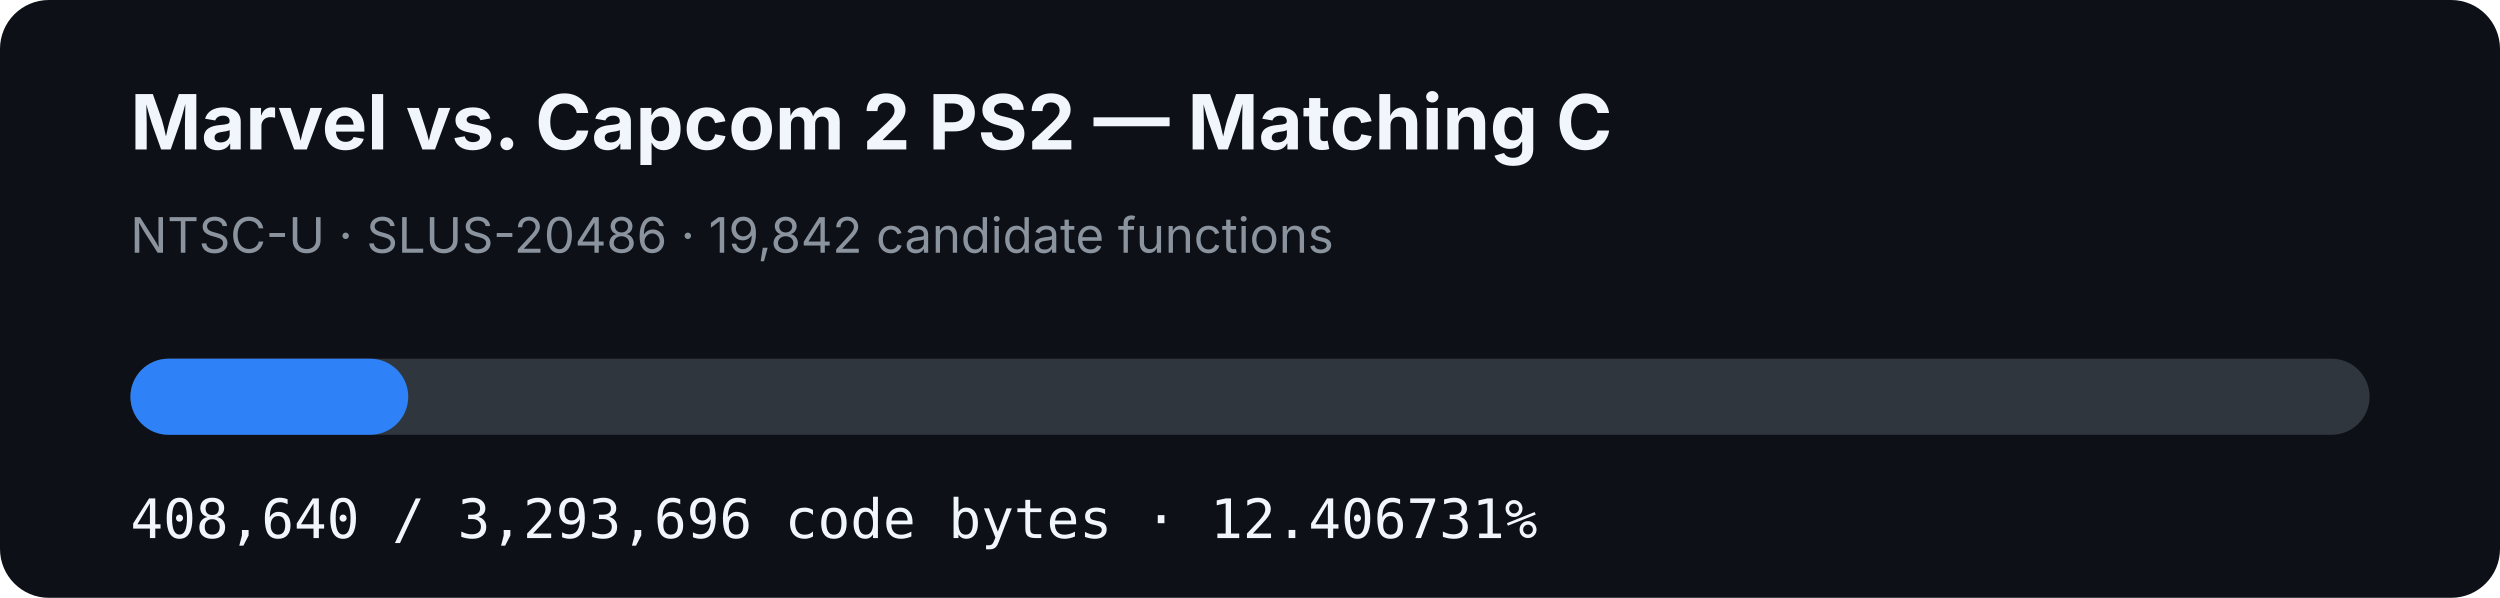
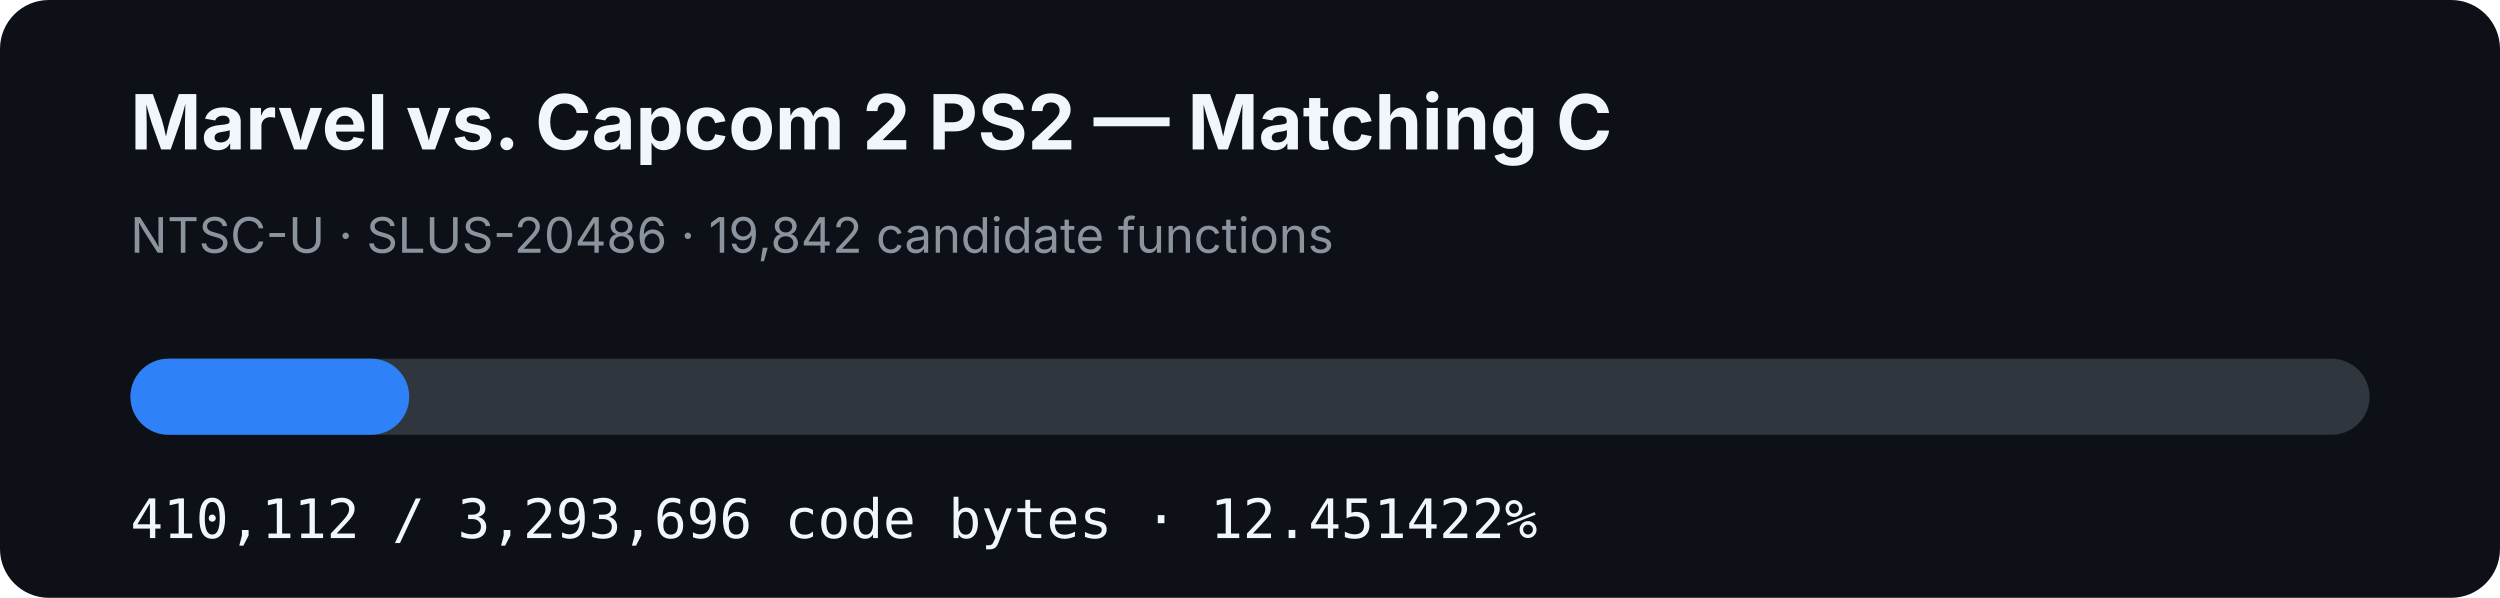
- <svg xmlns="http://www.w3.org/2000/svg" width="920" height="220" viewBox="0 0 920 220" role="img" aria-label="MVC2 PS2 matching C progress: 12.406731%">
+ <svg xmlns="http://www.w3.org/2000/svg" width="920" height="220" viewBox="0 0 920 220" role="img" aria-label="MVC2 PS2 matching C progress: 12.451422%">
  <rect width="920" height="220" rx="18" fill="#0d1117" />
  <text x="48" y="55" fill="#f0f6fc" font-family="-apple-system,BlinkMacSystemFont,Segoe UI,sans-serif" font-size="28" font-weight="700">Marvel vs. Capcom 2 PS2 — Matching C</text>
  <text x="48" y="93" fill="#8b949e" font-family="-apple-system,BlinkMacSystemFont,Segoe UI,sans-serif" font-size="18">NTSC-U · SLUS-20486 · 19,842 candidate functions</text>
  <rect x="48" y="132" width="824" height="28" rx="14" fill="#30363d" />
-   <rect x="48" y="132" width="102.231" height="28" rx="14" fill="#2f81f7" />
-   <text x="48" y="198" fill="#f0f6fc" font-family="ui-monospace,SFMono-Regular,Menlo,monospace" font-size="20">408,640 / 3,293,696 code bytes · 12.406731%</text>
+   <rect x="48" y="132" width="102.6" height="28" rx="14" fill="#2f81f7" />
+   <text x="48" y="198" fill="#f0f6fc" font-family="ui-monospace,SFMono-Regular,Menlo,monospace" font-size="20">410,112 / 3,293,696 code bytes · 12.451422%</text>
</svg>
